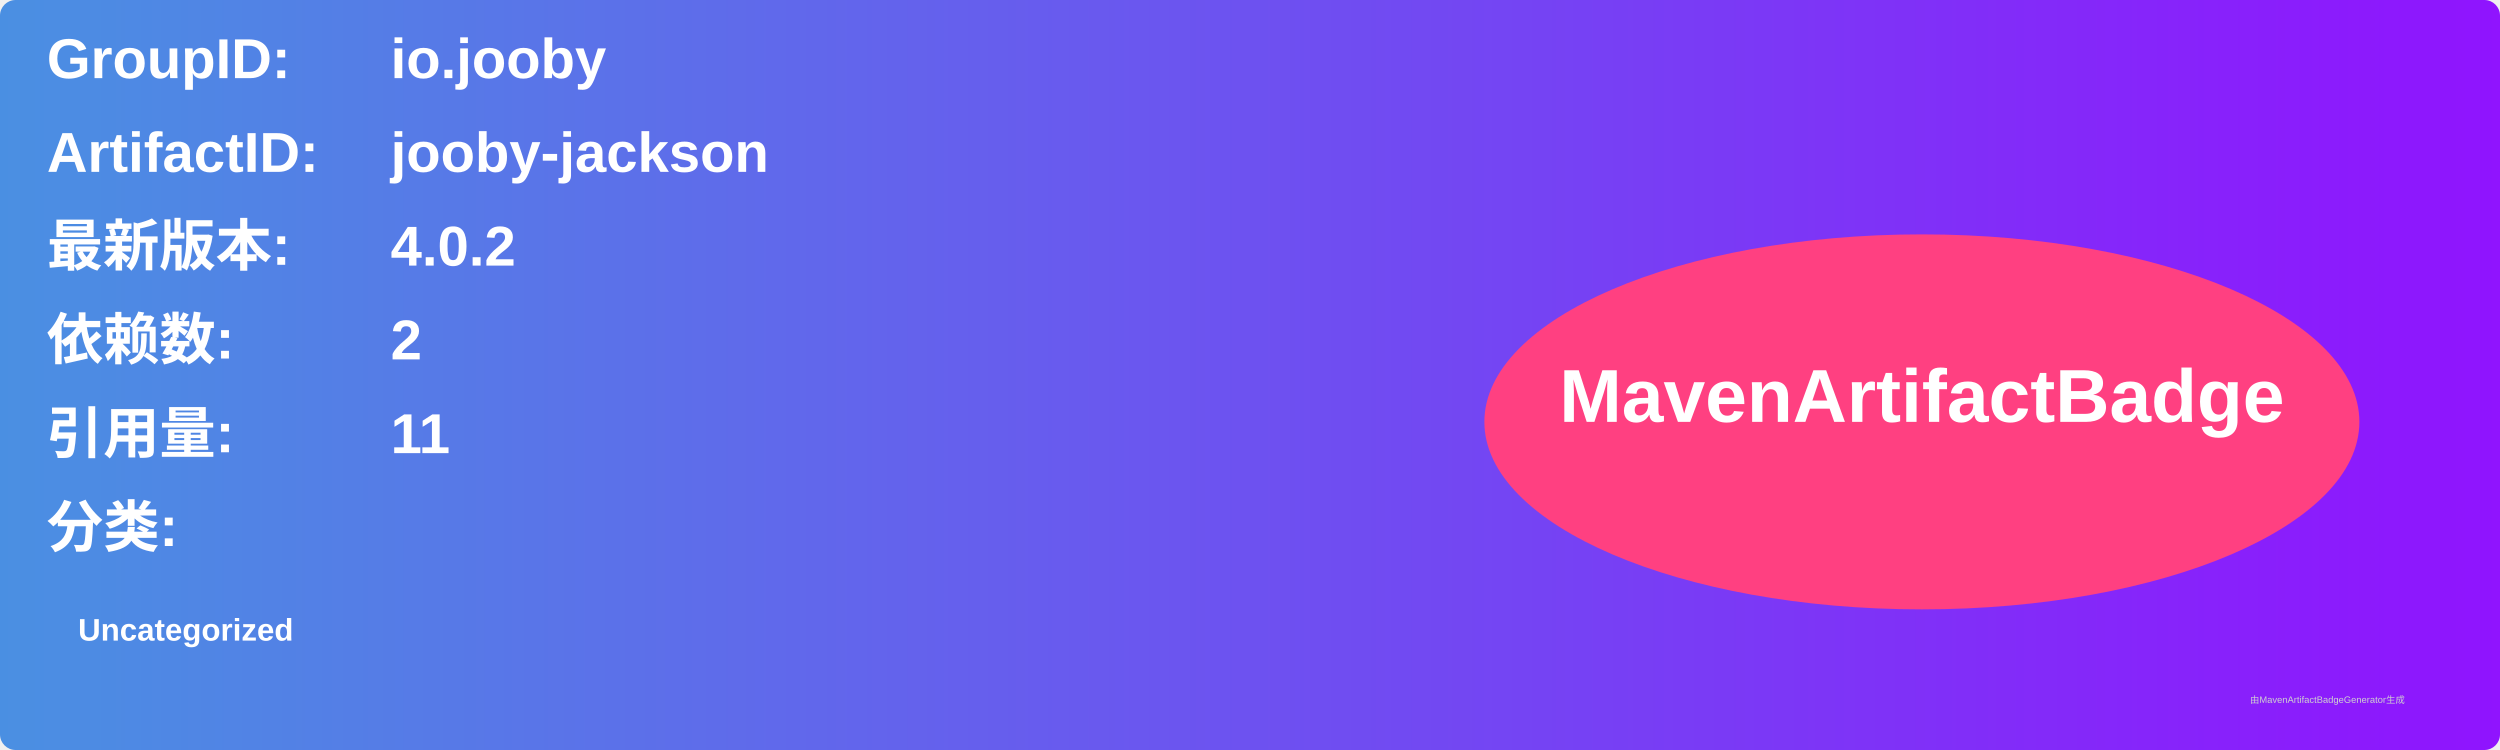
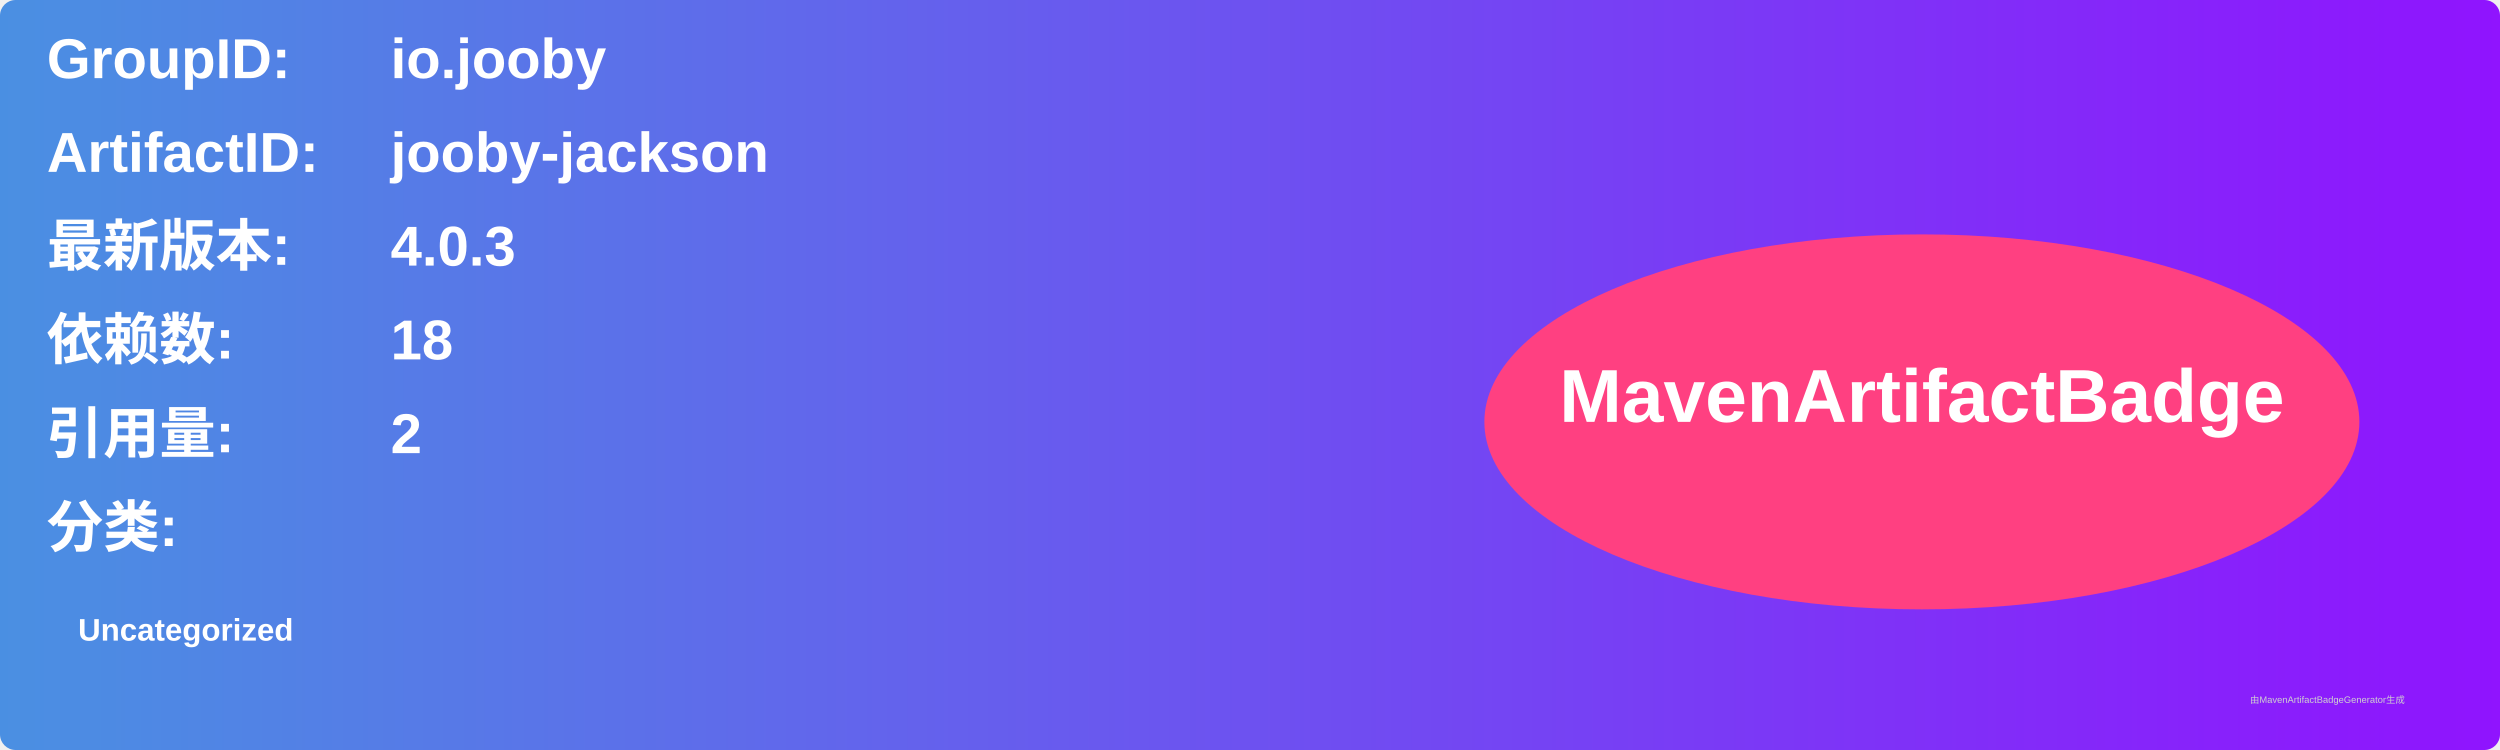
<svg xmlns="http://www.w3.org/2000/svg" width="800" height="240" viewBox="0 0 800 240">
  <linearGradient id="grad" x1="0%" y1="0%" x2="100%" y2="0%">
    <stop offset="0%" stop-color="#4a90e2" />
    <stop offset="100%" stop-color="#9013fe" />
  </linearGradient>
  <rect width="100%" height="100%" rx="5" ry="5" fill="url(#grad)" />
  <g transform="translate(15, 15)">
    <text x="0" y="10" font-family="Arial" font-size="18" fill="white" font-weight="bold" width="260">GroupID:</text>
    <text x="110" y="10" font-family="Arial" font-size="18" fill="white" font-weight="bold" width="460">io.jooby</text>
    <text x="0" y="40" font-family="Arial" font-size="18" fill="white" font-weight="bold" width="260">ArtifactID:</text>
    <text x="110" y="40" font-family="Arial" font-size="18" fill="white" font-weight="bold" width="460">jooby-jackson</text>
    <text x="0" y="70" font-family="Arial" font-size="18" fill="white" font-weight="bold">最新版本:</text>
    <text x="110" y="70" font-family="Arial" font-size="18" fill="white" font-weight="bold">
-       <tspan font-weight="bold">4.0.2</tspan>
+       <tspan font-weight="bold">4.0.3</tspan>
    </text>
    <text x="0" y="100" font-family="Arial" font-size="18" fill="white" font-weight="bold">依赖数: </text>
    <text x="110" y="100" font-family="Arial" font-size="18" fill="white">
-       <tspan font-weight="bold">2</tspan>
+       <tspan font-weight="bold">18</tspan>
    </text>
    <text x="0" y="130" font-family="Arial" font-size="18" fill="white" font-weight="bold">引用量: </text>
    <text x="110" y="130" font-family="Arial" font-size="18" fill="white">
-       <tspan font-weight="bold">11</tspan>
+       <tspan font-weight="bold">2</tspan>
    </text>
    <text x="0" y="160" font-family="Arial" font-size="18" fill="white" font-weight="bold">分类:</text>
    <text x="10" y="190" font-family="Arial" font-size="10" fill="white">
      <tspan font-weight="bold">Uncategorized</tspan>
    </text>
    <ellipse cx="600" cy="120" rx="140" ry="60" fill="#ff4081" />
    <text x="600" y="120" text-anchor="middle" font-family="Arial" font-size="24" fill="white" font-weight="bold">MavenArtifactBadge</text>
  </g>
  <text x="720" y="225" font-family="Arial" font-size="3" fill="#d0d0d0">由MavenArtifactBadgeGenerator生成</text>
</svg>
